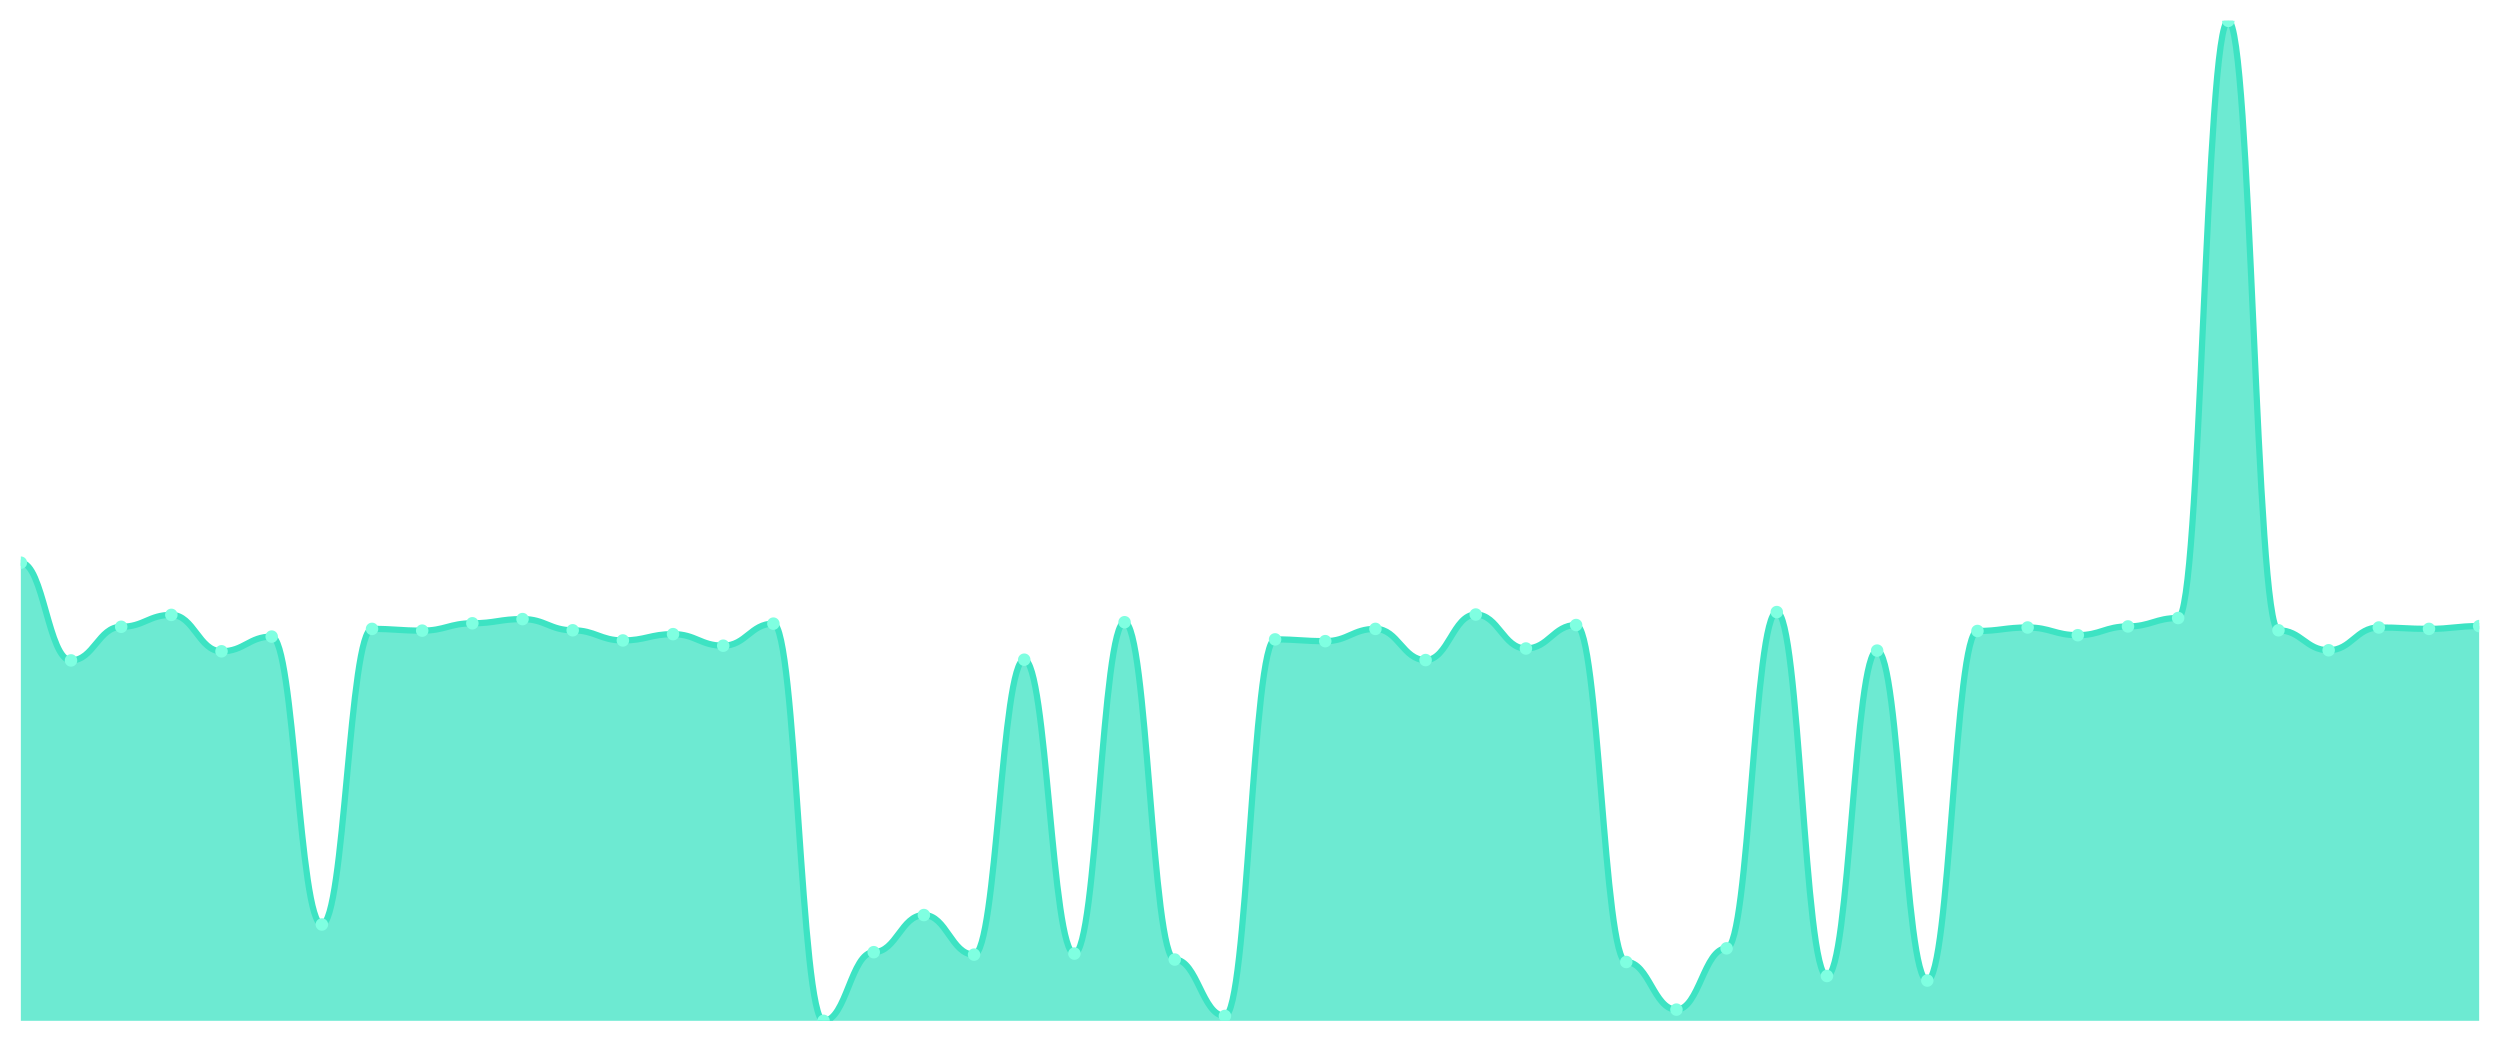
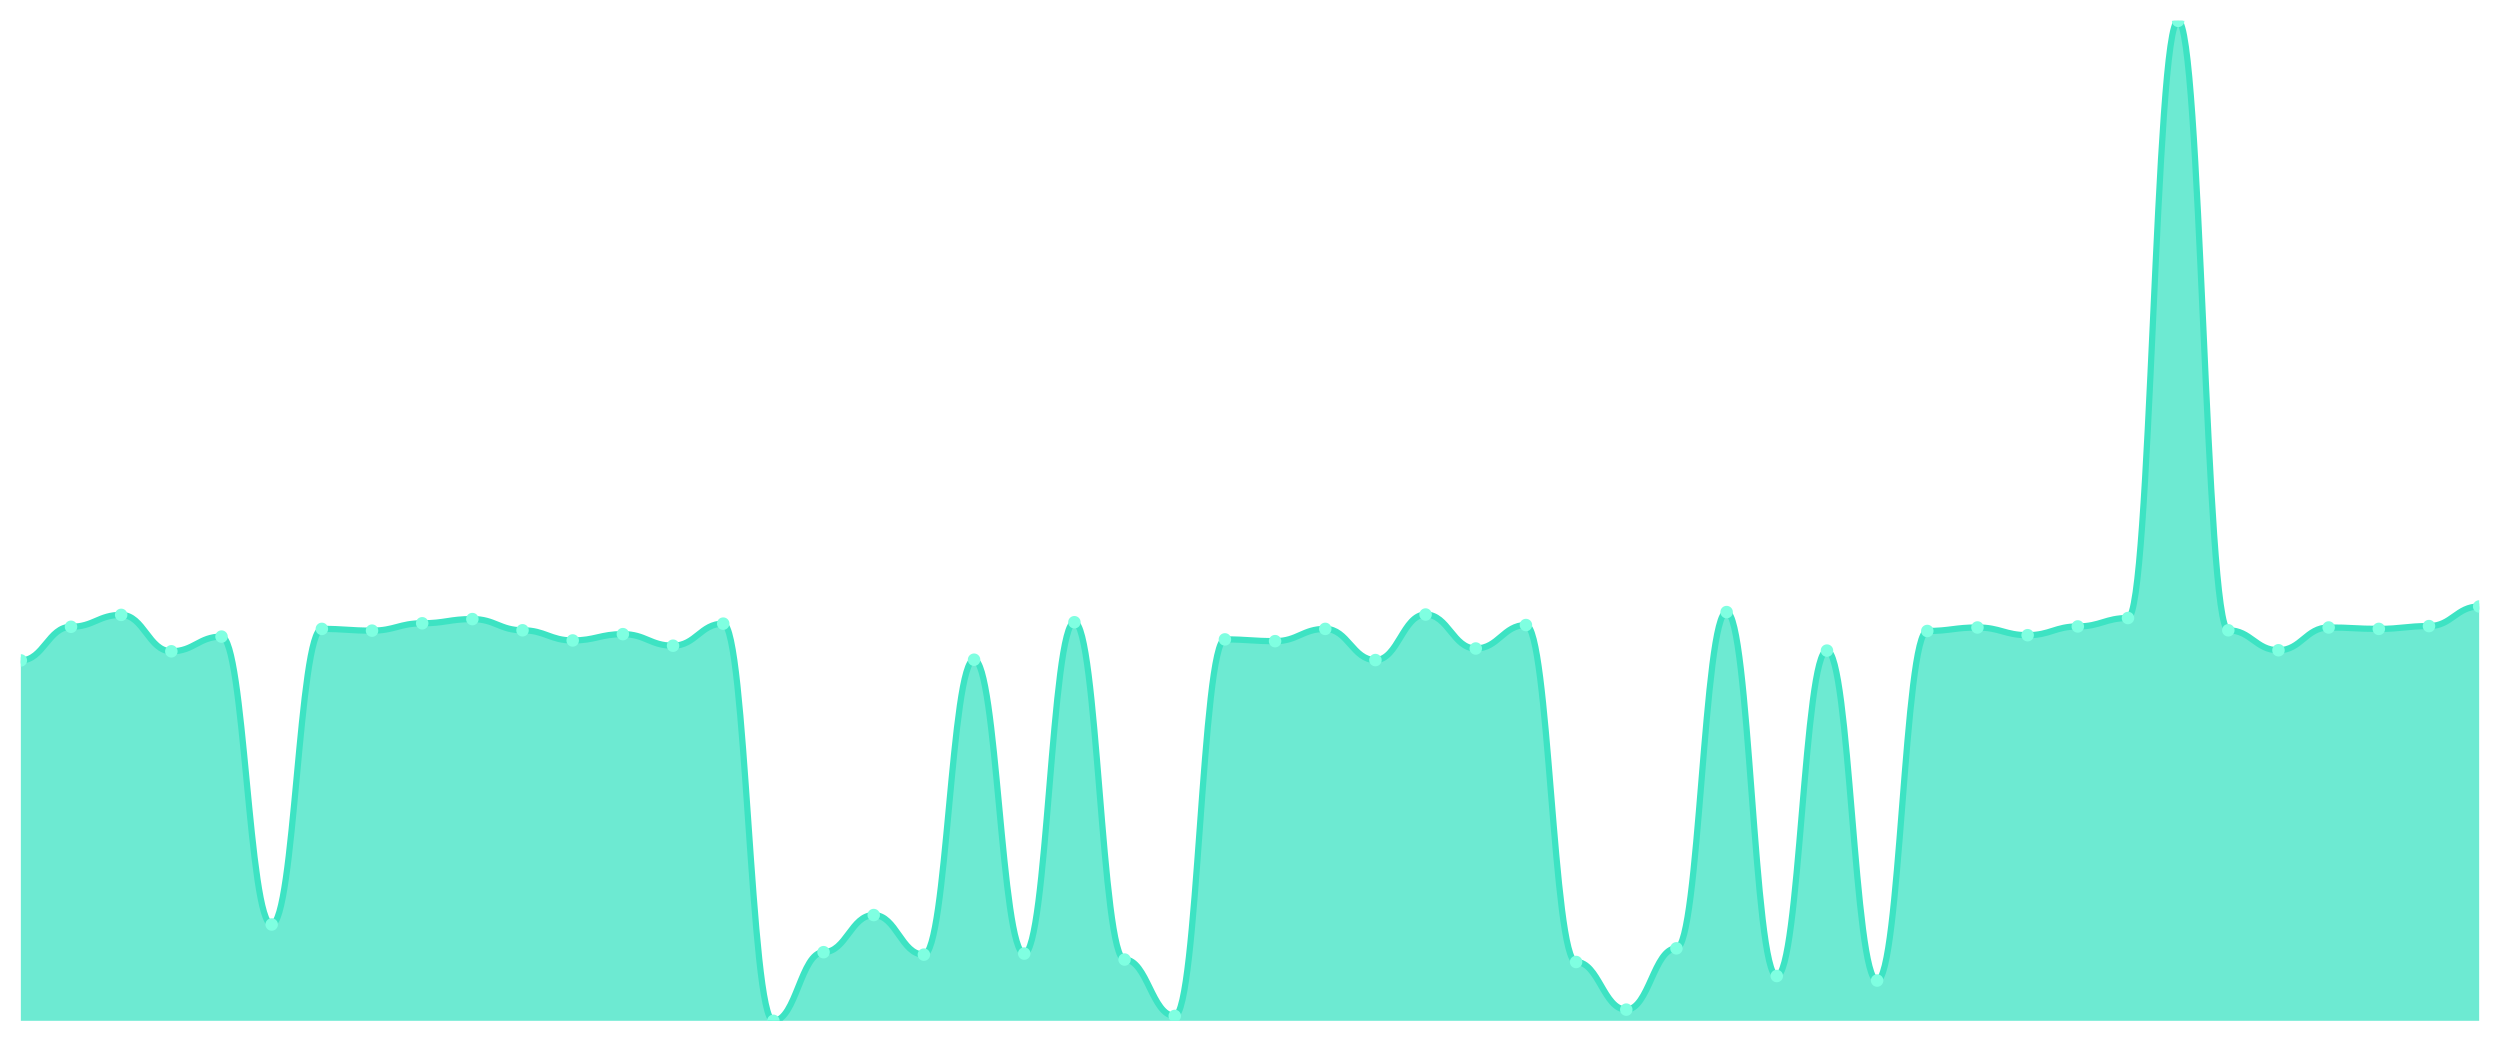
<svg xmlns="http://www.w3.org/2000/svg" viewBox="0 0 1200 500" width="1200" height="500">
  <defs>
    <clipPath id="c">
      <rect x="10" y="10" width="1180" height="480" />
    </clipPath>
  </defs>
  <rect width="1200" height="500" fill="none" />
  <g clip-path="url(#c)">
-     <path d="M 10,490 L 10,270.091 C 20.837,270.091 23.245,316.998 34.082,316.998 C 44.918,316.998 47.327,300.858 58.163,300.858 C 69,300.858 71.408,295.142 82.245,295.142 C 93.082,295.142 95.49,312.627 106.327,312.627 C 117.163,312.627 119.571,305.566 130.408,305.566 C 141.245,305.566 143.653,443.765 154.49,443.765 C 165.327,443.765 167.735,301.867 178.571,301.867 C 189.408,301.867 191.816,302.708 202.653,302.708 C 213.49,302.708 215.898,299.177 226.735,299.177 C 237.571,299.177 239.98,297.159 250.816,297.159 C 261.653,297.159 264.061,302.539 274.898,302.539 C 285.735,302.539 288.143,307.415 298.98,307.415 C 309.816,307.415 312.224,304.389 323.061,304.389 C 333.898,304.389 336.306,309.937 347.143,309.937 C 357.98,309.937 360.388,299.345 371.224,299.345 C 382.061,299.345 384.469,490 395.306,490 C 406.143,490 408.551,457.047 419.388,457.047 C 430.224,457.047 432.633,439.226 443.469,439.226 C 454.306,439.226 456.714,458.224 467.551,458.224 C 478.388,458.224 480.796,316.662 491.633,316.662 C 502.469,316.662 504.878,457.72 515.714,457.72 C 526.551,457.72 528.959,298.673 539.796,298.673 C 550.633,298.673 553.041,460.578 563.878,460.578 C 574.714,460.578 577.122,487.646 587.959,487.646 C 598.796,487.646 601.204,306.911 612.041,306.911 C 622.878,306.911 625.286,307.751 636.122,307.751 C 646.959,307.751 649.367,301.867 660.204,301.867 C 671.041,301.867 673.449,316.83 684.286,316.83 C 695.122,316.83 697.531,294.974 708.367,294.974 C 719.204,294.974 721.612,311.282 732.449,311.282 C 743.286,311.282 745.694,300.018 756.531,300.018 C 767.367,300.018 769.776,461.755 780.612,461.755 C 791.449,461.755 793.857,484.62 804.694,484.62 C 815.531,484.62 817.939,455.198 828.776,455.198 C 839.612,455.198 842.02,293.797 852.857,293.797 C 863.694,293.797 866.102,468.48 876.939,468.48 C 887.776,468.48 890.184,312.291 901.02,312.291 C 911.857,312.291 914.265,470.665 925.102,470.665 C 935.939,470.665 938.347,302.876 949.184,302.876 C 960.02,302.876 962.429,301.194 973.265,301.194 C 984.102,301.194 986.51,304.893 997.347,304.893 C 1008.184,304.893 1010.592,300.69 1021.429,300.69 C 1032.265,300.69 1034.673,296.655 1045.51,296.655 C 1056.347,296.655 1058.755,10 1069.592,10 C 1080.429,10 1082.837,302.539 1093.673,302.539 C 1104.51,302.539 1106.918,312.123 1117.755,312.123 C 1128.592,312.123 1131,301.194 1141.837,301.194 C 1152.673,301.194 1155.082,301.867 1165.918,301.867 C 1176.755,301.867 1179.163,300.522 1190,300.522 L 1190,490 Z" fill="rgba(61,227,195,0.75)" />
-     <path d="M 10,270.091 C 20.837,270.091 23.245,316.998 34.082,316.998 C 44.918,316.998 47.327,300.858 58.163,300.858 C 69,300.858 71.408,295.142 82.245,295.142 C 93.082,295.142 95.49,312.627 106.327,312.627 C 117.163,312.627 119.571,305.566 130.408,305.566 C 141.245,305.566 143.653,443.765 154.49,443.765 C 165.327,443.765 167.735,301.867 178.571,301.867 C 189.408,301.867 191.816,302.708 202.653,302.708 C 213.49,302.708 215.898,299.177 226.735,299.177 C 237.571,299.177 239.98,297.159 250.816,297.159 C 261.653,297.159 264.061,302.539 274.898,302.539 C 285.735,302.539 288.143,307.415 298.98,307.415 C 309.816,307.415 312.224,304.389 323.061,304.389 C 333.898,304.389 336.306,309.937 347.143,309.937 C 357.98,309.937 360.388,299.345 371.224,299.345 C 382.061,299.345 384.469,490 395.306,490 C 406.143,490 408.551,457.047 419.388,457.047 C 430.224,457.047 432.633,439.226 443.469,439.226 C 454.306,439.226 456.714,458.224 467.551,458.224 C 478.388,458.224 480.796,316.662 491.633,316.662 C 502.469,316.662 504.878,457.72 515.714,457.72 C 526.551,457.72 528.959,298.673 539.796,298.673 C 550.633,298.673 553.041,460.578 563.878,460.578 C 574.714,460.578 577.122,487.646 587.959,487.646 C 598.796,487.646 601.204,306.911 612.041,306.911 C 622.878,306.911 625.286,307.751 636.122,307.751 C 646.959,307.751 649.367,301.867 660.204,301.867 C 671.041,301.867 673.449,316.83 684.286,316.83 C 695.122,316.83 697.531,294.974 708.367,294.974 C 719.204,294.974 721.612,311.282 732.449,311.282 C 743.286,311.282 745.694,300.018 756.531,300.018 C 767.367,300.018 769.776,461.755 780.612,461.755 C 791.449,461.755 793.857,484.62 804.694,484.62 C 815.531,484.62 817.939,455.198 828.776,455.198 C 839.612,455.198 842.02,293.797 852.857,293.797 C 863.694,293.797 866.102,468.48 876.939,468.48 C 887.776,468.48 890.184,312.291 901.02,312.291 C 911.857,312.291 914.265,470.665 925.102,470.665 C 935.939,470.665 938.347,302.876 949.184,302.876 C 960.02,302.876 962.429,301.194 973.265,301.194 C 984.102,301.194 986.51,304.893 997.347,304.893 C 1008.184,304.893 1010.592,300.69 1021.429,300.69 C 1032.265,300.69 1034.673,296.655 1045.51,296.655 C 1056.347,296.655 1058.755,10 1069.592,10 C 1080.429,10 1082.837,302.539 1093.673,302.539 C 1104.51,302.539 1106.918,312.123 1117.755,312.123 C 1128.592,312.123 1131,301.194 1141.837,301.194 C 1152.673,301.194 1155.082,301.867 1165.918,301.867 C 1176.755,301.867 1179.163,300.522 1190,300.522" fill="none" stroke="#3de3c3" stroke-width="3" stroke-linecap="round" stroke-linejoin="round" />
-     <circle cx="10" cy="270.091" r="3" fill="#7fffe1" />
-     <circle cx="34.082" cy="316.998" r="3" fill="#7fffe1" />
-     <circle cx="58.163" cy="300.858" r="3" fill="#7fffe1" />
-     <circle cx="82.245" cy="295.142" r="3" fill="#7fffe1" />
-     <circle cx="106.327" cy="312.627" r="3" fill="#7fffe1" />
-     <circle cx="130.408" cy="305.566" r="3" fill="#7fffe1" />
-     <circle cx="154.49" cy="443.765" r="3" fill="#7fffe1" />
-     <circle cx="178.571" cy="301.867" r="3" fill="#7fffe1" />
-     <circle cx="202.653" cy="302.708" r="3" fill="#7fffe1" />
-     <circle cx="226.735" cy="299.177" r="3" fill="#7fffe1" />
-     <circle cx="250.816" cy="297.159" r="3" fill="#7fffe1" />
-     <circle cx="274.898" cy="302.539" r="3" fill="#7fffe1" />
-     <circle cx="298.98" cy="307.415" r="3" fill="#7fffe1" />
-     <circle cx="323.061" cy="304.389" r="3" fill="#7fffe1" />
-     <circle cx="347.143" cy="309.937" r="3" fill="#7fffe1" />
-     <circle cx="371.224" cy="299.345" r="3" fill="#7fffe1" />
-     <circle cx="395.306" cy="490" r="3" fill="#7fffe1" />
-     <circle cx="419.388" cy="457.047" r="3" fill="#7fffe1" />
-     <circle cx="443.469" cy="439.226" r="3" fill="#7fffe1" />
-     <circle cx="467.551" cy="458.224" r="3" fill="#7fffe1" />
-     <circle cx="491.633" cy="316.662" r="3" fill="#7fffe1" />
-     <circle cx="515.714" cy="457.72" r="3" fill="#7fffe1" />
-     <circle cx="539.796" cy="298.673" r="3" fill="#7fffe1" />
-     <circle cx="563.878" cy="460.578" r="3" fill="#7fffe1" />
-     <circle cx="587.959" cy="487.646" r="3" fill="#7fffe1" />
-     <circle cx="612.041" cy="306.911" r="3" fill="#7fffe1" />
-     <circle cx="636.122" cy="307.751" r="3" fill="#7fffe1" />
-     <circle cx="660.204" cy="301.867" r="3" fill="#7fffe1" />
-     <circle cx="684.286" cy="316.83" r="3" fill="#7fffe1" />
-     <circle cx="708.367" cy="294.974" r="3" fill="#7fffe1" />
-     <circle cx="732.449" cy="311.282" r="3" fill="#7fffe1" />
-     <circle cx="756.531" cy="300.018" r="3" fill="#7fffe1" />
-     <circle cx="780.612" cy="461.755" r="3" fill="#7fffe1" />
-     <circle cx="804.694" cy="484.62" r="3" fill="#7fffe1" />
-     <circle cx="828.776" cy="455.198" r="3" fill="#7fffe1" />
-     <circle cx="852.857" cy="293.797" r="3" fill="#7fffe1" />
-     <circle cx="876.939" cy="468.48" r="3" fill="#7fffe1" />
-     <circle cx="901.02" cy="312.291" r="3" fill="#7fffe1" />
-     <circle cx="925.102" cy="470.665" r="3" fill="#7fffe1" />
-     <circle cx="949.184" cy="302.876" r="3" fill="#7fffe1" />
-     <circle cx="973.265" cy="301.194" r="3" fill="#7fffe1" />
-     <circle cx="997.347" cy="304.893" r="3" fill="#7fffe1" />
-     <circle cx="1021.429" cy="300.69" r="3" fill="#7fffe1" />
-     <circle cx="1045.51" cy="296.655" r="3" fill="#7fffe1" />
-     <circle cx="1069.592" cy="10" r="3" fill="#7fffe1" />
-     <circle cx="1093.673" cy="302.539" r="3" fill="#7fffe1" />
-     <circle cx="1117.755" cy="312.123" r="3" fill="#7fffe1" />
-     <circle cx="1141.837" cy="301.194" r="3" fill="#7fffe1" />
-     <circle cx="1165.918" cy="301.867" r="3" fill="#7fffe1" />
-     <circle cx="1190" cy="300.522" r="3" fill="#7fffe1" />
+     <path d="M 10,490 L 10,316.998 C 20.837,316.998 23.245,300.858 34.082,300.858 C 44.918,300.858 47.327,295.142 58.163,295.142 C 69,295.142 71.408,312.627 82.245,312.627 C 93.082,312.627 95.49,305.566 106.327,305.566 C 117.163,305.566 119.571,443.765 130.408,443.765 C 141.245,443.765 143.653,301.867 154.49,301.867 C 165.327,301.867 167.735,302.708 178.571,302.708 C 189.408,302.708 191.816,299.177 202.653,299.177 C 213.49,299.177 215.898,297.159 226.735,297.159 C 237.571,297.159 239.98,302.539 250.816,302.539 C 261.653,302.539 264.061,307.415 274.898,307.415 C 285.735,307.415 288.143,304.389 298.98,304.389 C 309.816,304.389 312.224,309.937 323.061,309.937 C 333.898,309.937 336.306,299.345 347.143,299.345 C 357.98,299.345 360.388,490 371.224,490 C 382.061,490 384.469,457.047 395.306,457.047 C 406.143,457.047 408.551,439.226 419.388,439.226 C 430.224,439.226 432.633,458.224 443.469,458.224 C 454.306,458.224 456.714,316.662 467.551,316.662 C 478.388,316.662 480.796,457.72 491.633,457.72 C 502.469,457.72 504.878,298.673 515.714,298.673 C 526.551,298.673 528.959,460.578 539.796,460.578 C 550.633,460.578 553.041,487.646 563.878,487.646 C 574.714,487.646 577.122,306.911 587.959,306.911 C 598.796,306.911 601.204,307.751 612.041,307.751 C 622.878,307.751 625.286,301.867 636.122,301.867 C 646.959,301.867 649.367,316.83 660.204,316.83 C 671.041,316.83 673.449,294.974 684.286,294.974 C 695.122,294.974 697.531,311.282 708.367,311.282 C 719.204,311.282 721.612,300.018 732.449,300.018 C 743.286,300.018 745.694,461.755 756.531,461.755 C 767.367,461.755 769.776,484.62 780.612,484.62 C 791.449,484.62 793.857,455.198 804.694,455.198 C 815.531,455.198 817.939,293.797 828.776,293.797 C 839.612,293.797 842.02,468.48 852.857,468.48 C 863.694,468.48 866.102,312.291 876.939,312.291 C 887.776,312.291 890.184,470.665 901.02,470.665 C 911.857,470.665 914.265,302.876 925.102,302.876 C 935.939,302.876 938.347,301.194 949.184,301.194 C 960.02,301.194 962.429,304.893 973.265,304.893 C 984.102,304.893 986.51,300.69 997.347,300.69 C 1008.184,300.69 1010.592,296.655 1021.429,296.655 C 1032.265,296.655 1034.673,10 1045.51,10 C 1056.347,10 1058.755,302.539 1069.592,302.539 C 1080.429,302.539 1082.837,312.123 1093.673,312.123 C 1104.51,312.123 1106.918,301.194 1117.755,301.194 C 1128.592,301.194 1131,301.867 1141.837,301.867 C 1152.673,301.867 1155.082,300.522 1165.918,300.522 C 1176.755,300.522 1179.163,291.107 1190,291.107 L 1190,490 Z" fill="rgba(61,227,195,0.75)" />
+     <path d="M 10,316.998 C 20.837,316.998 23.245,300.858 34.082,300.858 C 44.918,300.858 47.327,295.142 58.163,295.142 C 69,295.142 71.408,312.627 82.245,312.627 C 93.082,312.627 95.49,305.566 106.327,305.566 C 117.163,305.566 119.571,443.765 130.408,443.765 C 141.245,443.765 143.653,301.867 154.49,301.867 C 165.327,301.867 167.735,302.708 178.571,302.708 C 189.408,302.708 191.816,299.177 202.653,299.177 C 213.49,299.177 215.898,297.159 226.735,297.159 C 237.571,297.159 239.98,302.539 250.816,302.539 C 261.653,302.539 264.061,307.415 274.898,307.415 C 285.735,307.415 288.143,304.389 298.98,304.389 C 309.816,304.389 312.224,309.937 323.061,309.937 C 333.898,309.937 336.306,299.345 347.143,299.345 C 357.98,299.345 360.388,490 371.224,490 C 382.061,490 384.469,457.047 395.306,457.047 C 406.143,457.047 408.551,439.226 419.388,439.226 C 430.224,439.226 432.633,458.224 443.469,458.224 C 454.306,458.224 456.714,316.662 467.551,316.662 C 478.388,316.662 480.796,457.72 491.633,457.72 C 502.469,457.72 504.878,298.673 515.714,298.673 C 526.551,298.673 528.959,460.578 539.796,460.578 C 550.633,460.578 553.041,487.646 563.878,487.646 C 574.714,487.646 577.122,306.911 587.959,306.911 C 598.796,306.911 601.204,307.751 612.041,307.751 C 622.878,307.751 625.286,301.867 636.122,301.867 C 646.959,301.867 649.367,316.83 660.204,316.83 C 671.041,316.83 673.449,294.974 684.286,294.974 C 695.122,294.974 697.531,311.282 708.367,311.282 C 719.204,311.282 721.612,300.018 732.449,300.018 C 743.286,300.018 745.694,461.755 756.531,461.755 C 767.367,461.755 769.776,484.62 780.612,484.62 C 791.449,484.62 793.857,455.198 804.694,455.198 C 815.531,455.198 817.939,293.797 828.776,293.797 C 839.612,293.797 842.02,468.48 852.857,468.48 C 863.694,468.48 866.102,312.291 876.939,312.291 C 887.776,312.291 890.184,470.665 901.02,470.665 C 911.857,470.665 914.265,302.876 925.102,302.876 C 935.939,302.876 938.347,301.194 949.184,301.194 C 960.02,301.194 962.429,304.893 973.265,304.893 C 984.102,304.893 986.51,300.69 997.347,300.69 C 1008.184,300.69 1010.592,296.655 1021.429,296.655 C 1032.265,296.655 1034.673,10 1045.51,10 C 1056.347,10 1058.755,302.539 1069.592,302.539 C 1080.429,302.539 1082.837,312.123 1093.673,312.123 C 1104.51,312.123 1106.918,301.194 1117.755,301.194 C 1128.592,301.194 1131,301.867 1141.837,301.867 C 1152.673,301.867 1155.082,300.522 1165.918,300.522 C 1176.755,300.522 1179.163,291.107 1190,291.107" fill="none" stroke="#3de3c3" stroke-width="3" stroke-linecap="round" stroke-linejoin="round" />
+     <circle cx="10" cy="316.998" r="3" fill="#7fffe1" />
+     <circle cx="34.082" cy="300.858" r="3" fill="#7fffe1" />
+     <circle cx="58.163" cy="295.142" r="3" fill="#7fffe1" />
+     <circle cx="82.245" cy="312.627" r="3" fill="#7fffe1" />
+     <circle cx="106.327" cy="305.566" r="3" fill="#7fffe1" />
+     <circle cx="130.408" cy="443.765" r="3" fill="#7fffe1" />
+     <circle cx="154.49" cy="301.867" r="3" fill="#7fffe1" />
+     <circle cx="178.571" cy="302.708" r="3" fill="#7fffe1" />
+     <circle cx="202.653" cy="299.177" r="3" fill="#7fffe1" />
+     <circle cx="226.735" cy="297.159" r="3" fill="#7fffe1" />
+     <circle cx="250.816" cy="302.539" r="3" fill="#7fffe1" />
+     <circle cx="274.898" cy="307.415" r="3" fill="#7fffe1" />
+     <circle cx="298.98" cy="304.389" r="3" fill="#7fffe1" />
+     <circle cx="323.061" cy="309.937" r="3" fill="#7fffe1" />
+     <circle cx="347.143" cy="299.345" r="3" fill="#7fffe1" />
+     <circle cx="371.224" cy="490" r="3" fill="#7fffe1" />
+     <circle cx="395.306" cy="457.047" r="3" fill="#7fffe1" />
+     <circle cx="419.388" cy="439.226" r="3" fill="#7fffe1" />
+     <circle cx="443.469" cy="458.224" r="3" fill="#7fffe1" />
+     <circle cx="467.551" cy="316.662" r="3" fill="#7fffe1" />
+     <circle cx="491.633" cy="457.72" r="3" fill="#7fffe1" />
+     <circle cx="515.714" cy="298.673" r="3" fill="#7fffe1" />
+     <circle cx="539.796" cy="460.578" r="3" fill="#7fffe1" />
+     <circle cx="563.878" cy="487.646" r="3" fill="#7fffe1" />
+     <circle cx="587.959" cy="306.911" r="3" fill="#7fffe1" />
+     <circle cx="612.041" cy="307.751" r="3" fill="#7fffe1" />
+     <circle cx="636.122" cy="301.867" r="3" fill="#7fffe1" />
+     <circle cx="660.204" cy="316.83" r="3" fill="#7fffe1" />
+     <circle cx="684.286" cy="294.974" r="3" fill="#7fffe1" />
+     <circle cx="708.367" cy="311.282" r="3" fill="#7fffe1" />
+     <circle cx="732.449" cy="300.018" r="3" fill="#7fffe1" />
+     <circle cx="756.531" cy="461.755" r="3" fill="#7fffe1" />
+     <circle cx="780.612" cy="484.62" r="3" fill="#7fffe1" />
+     <circle cx="804.694" cy="455.198" r="3" fill="#7fffe1" />
+     <circle cx="828.776" cy="293.797" r="3" fill="#7fffe1" />
+     <circle cx="852.857" cy="468.48" r="3" fill="#7fffe1" />
+     <circle cx="876.939" cy="312.291" r="3" fill="#7fffe1" />
+     <circle cx="901.02" cy="470.665" r="3" fill="#7fffe1" />
+     <circle cx="925.102" cy="302.876" r="3" fill="#7fffe1" />
+     <circle cx="949.184" cy="301.194" r="3" fill="#7fffe1" />
+     <circle cx="973.265" cy="304.893" r="3" fill="#7fffe1" />
+     <circle cx="997.347" cy="300.69" r="3" fill="#7fffe1" />
+     <circle cx="1021.429" cy="296.655" r="3" fill="#7fffe1" />
+     <circle cx="1045.51" cy="10" r="3" fill="#7fffe1" />
+     <circle cx="1069.592" cy="302.539" r="3" fill="#7fffe1" />
+     <circle cx="1093.673" cy="312.123" r="3" fill="#7fffe1" />
+     <circle cx="1117.755" cy="301.194" r="3" fill="#7fffe1" />
+     <circle cx="1141.837" cy="301.867" r="3" fill="#7fffe1" />
+     <circle cx="1165.918" cy="300.522" r="3" fill="#7fffe1" />
+     <circle cx="1190" cy="291.107" r="3" fill="#7fffe1" />
  </g>
</svg>
